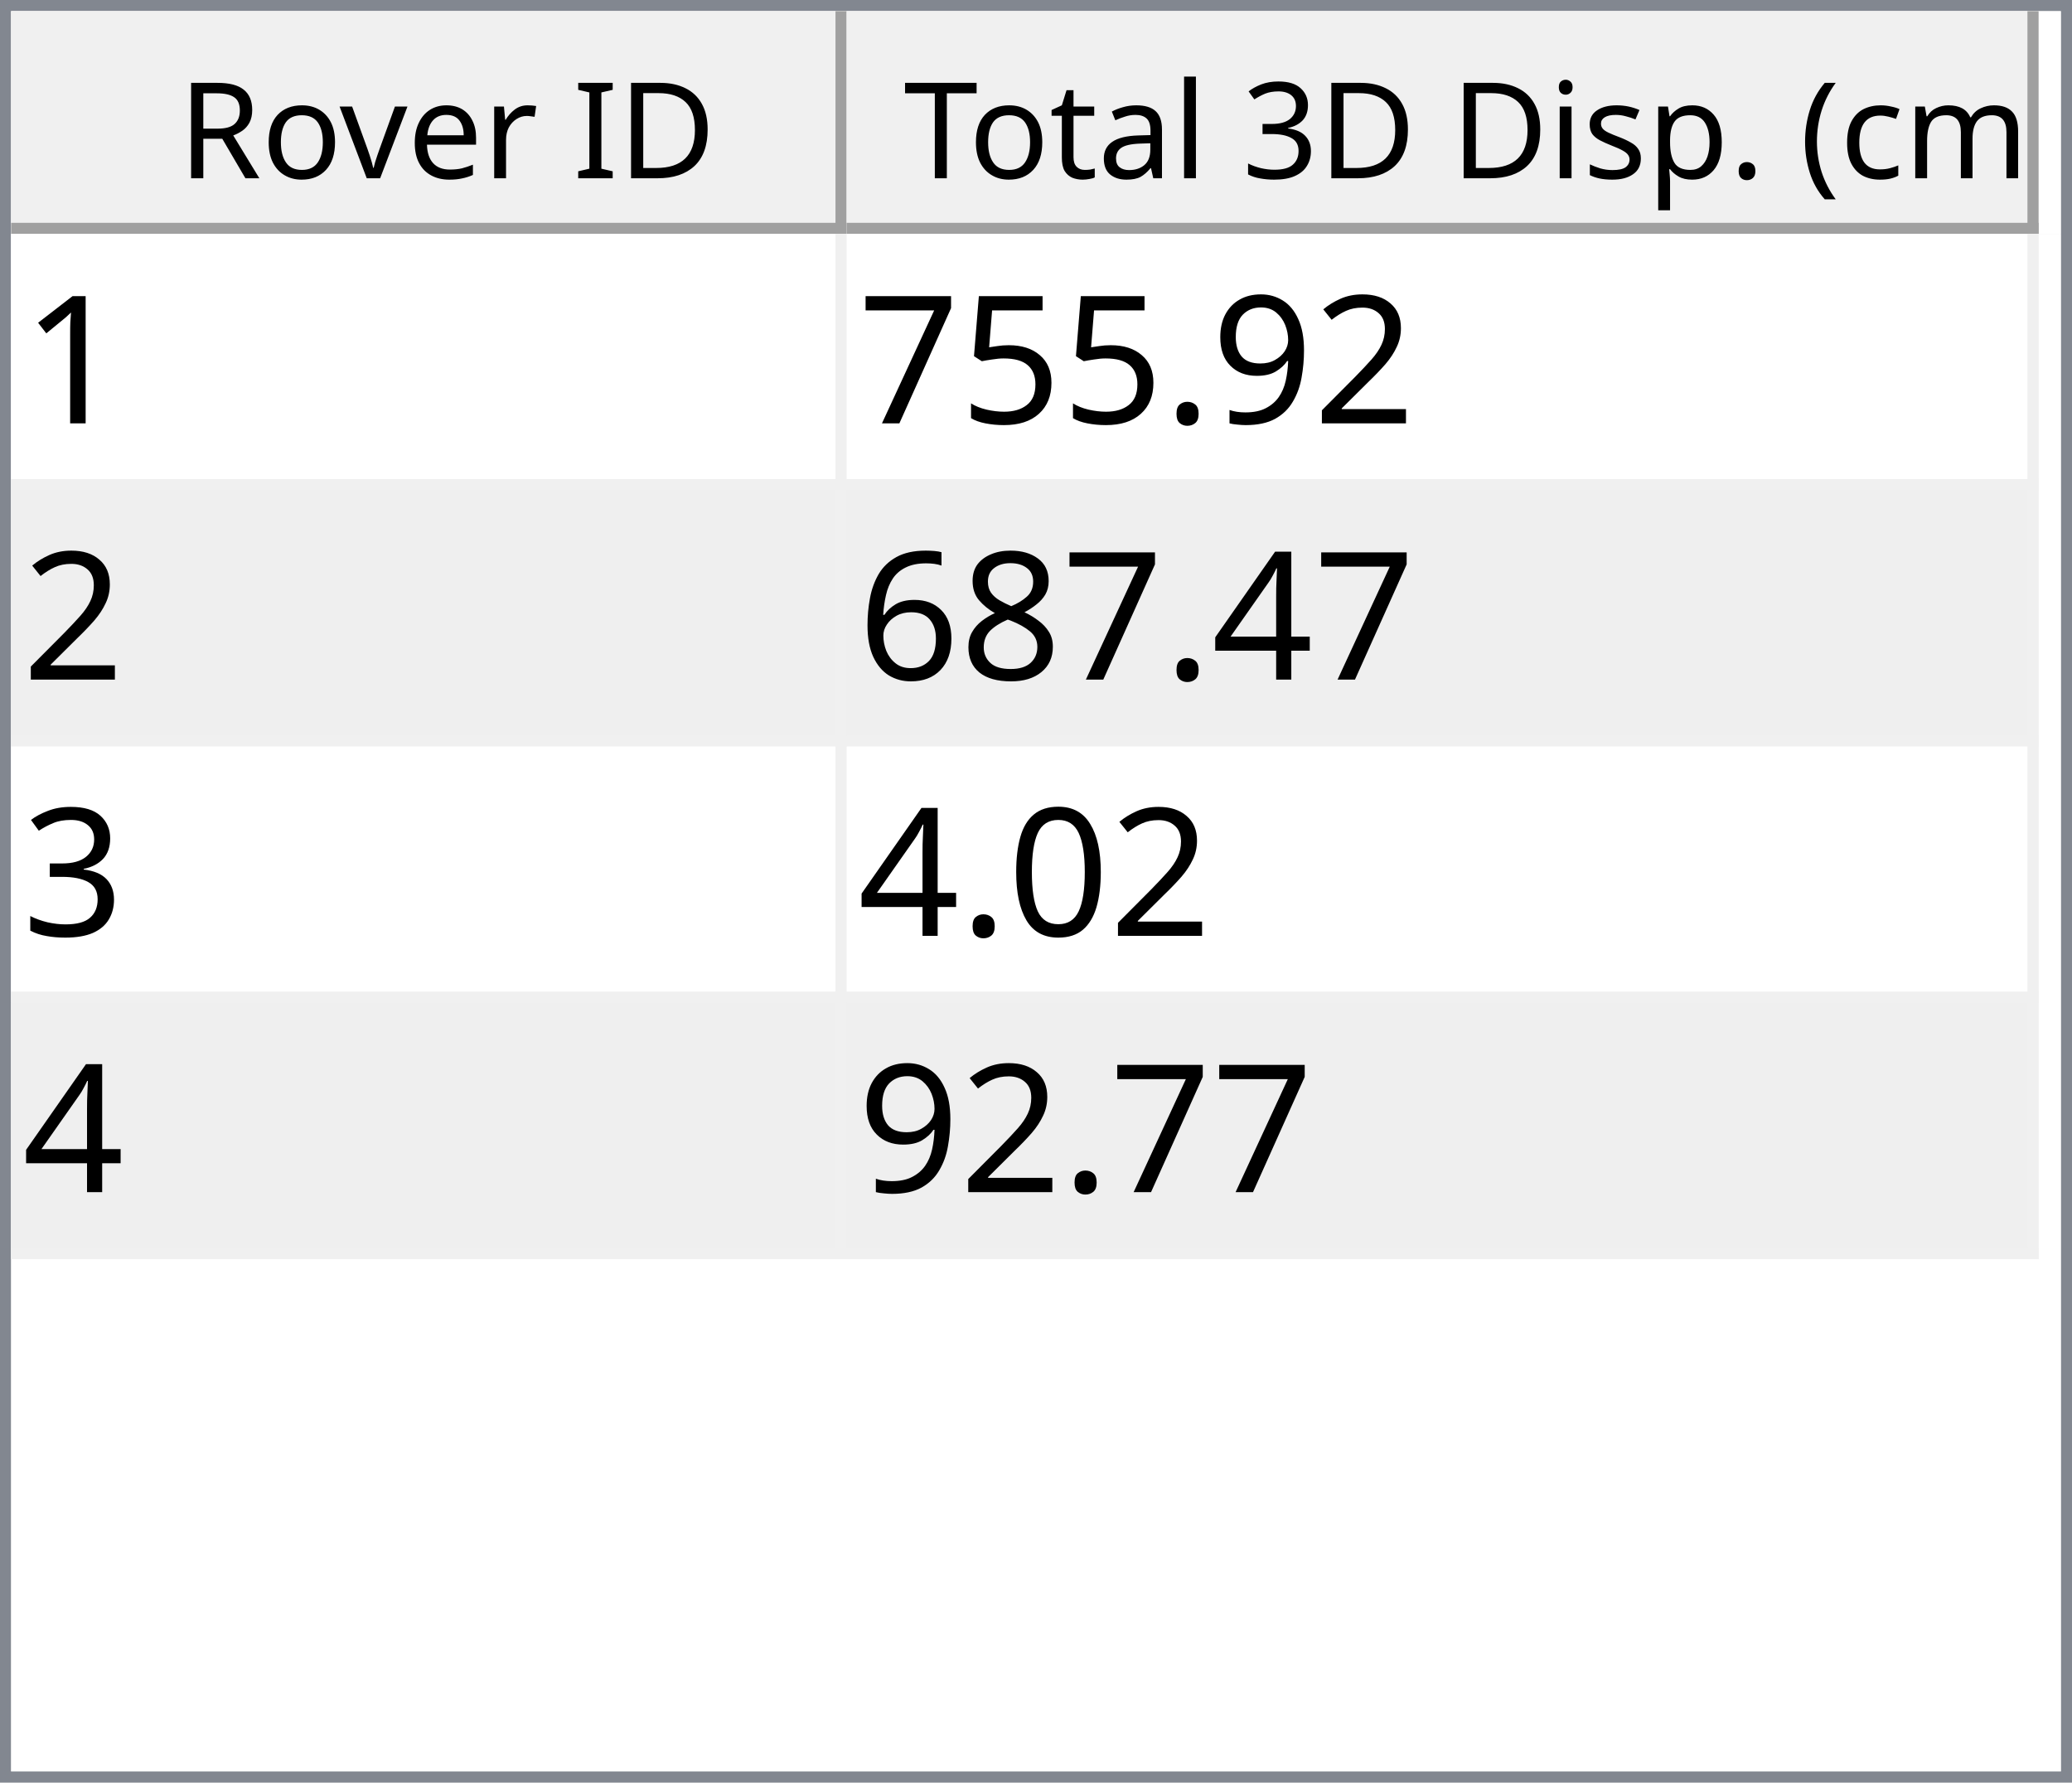
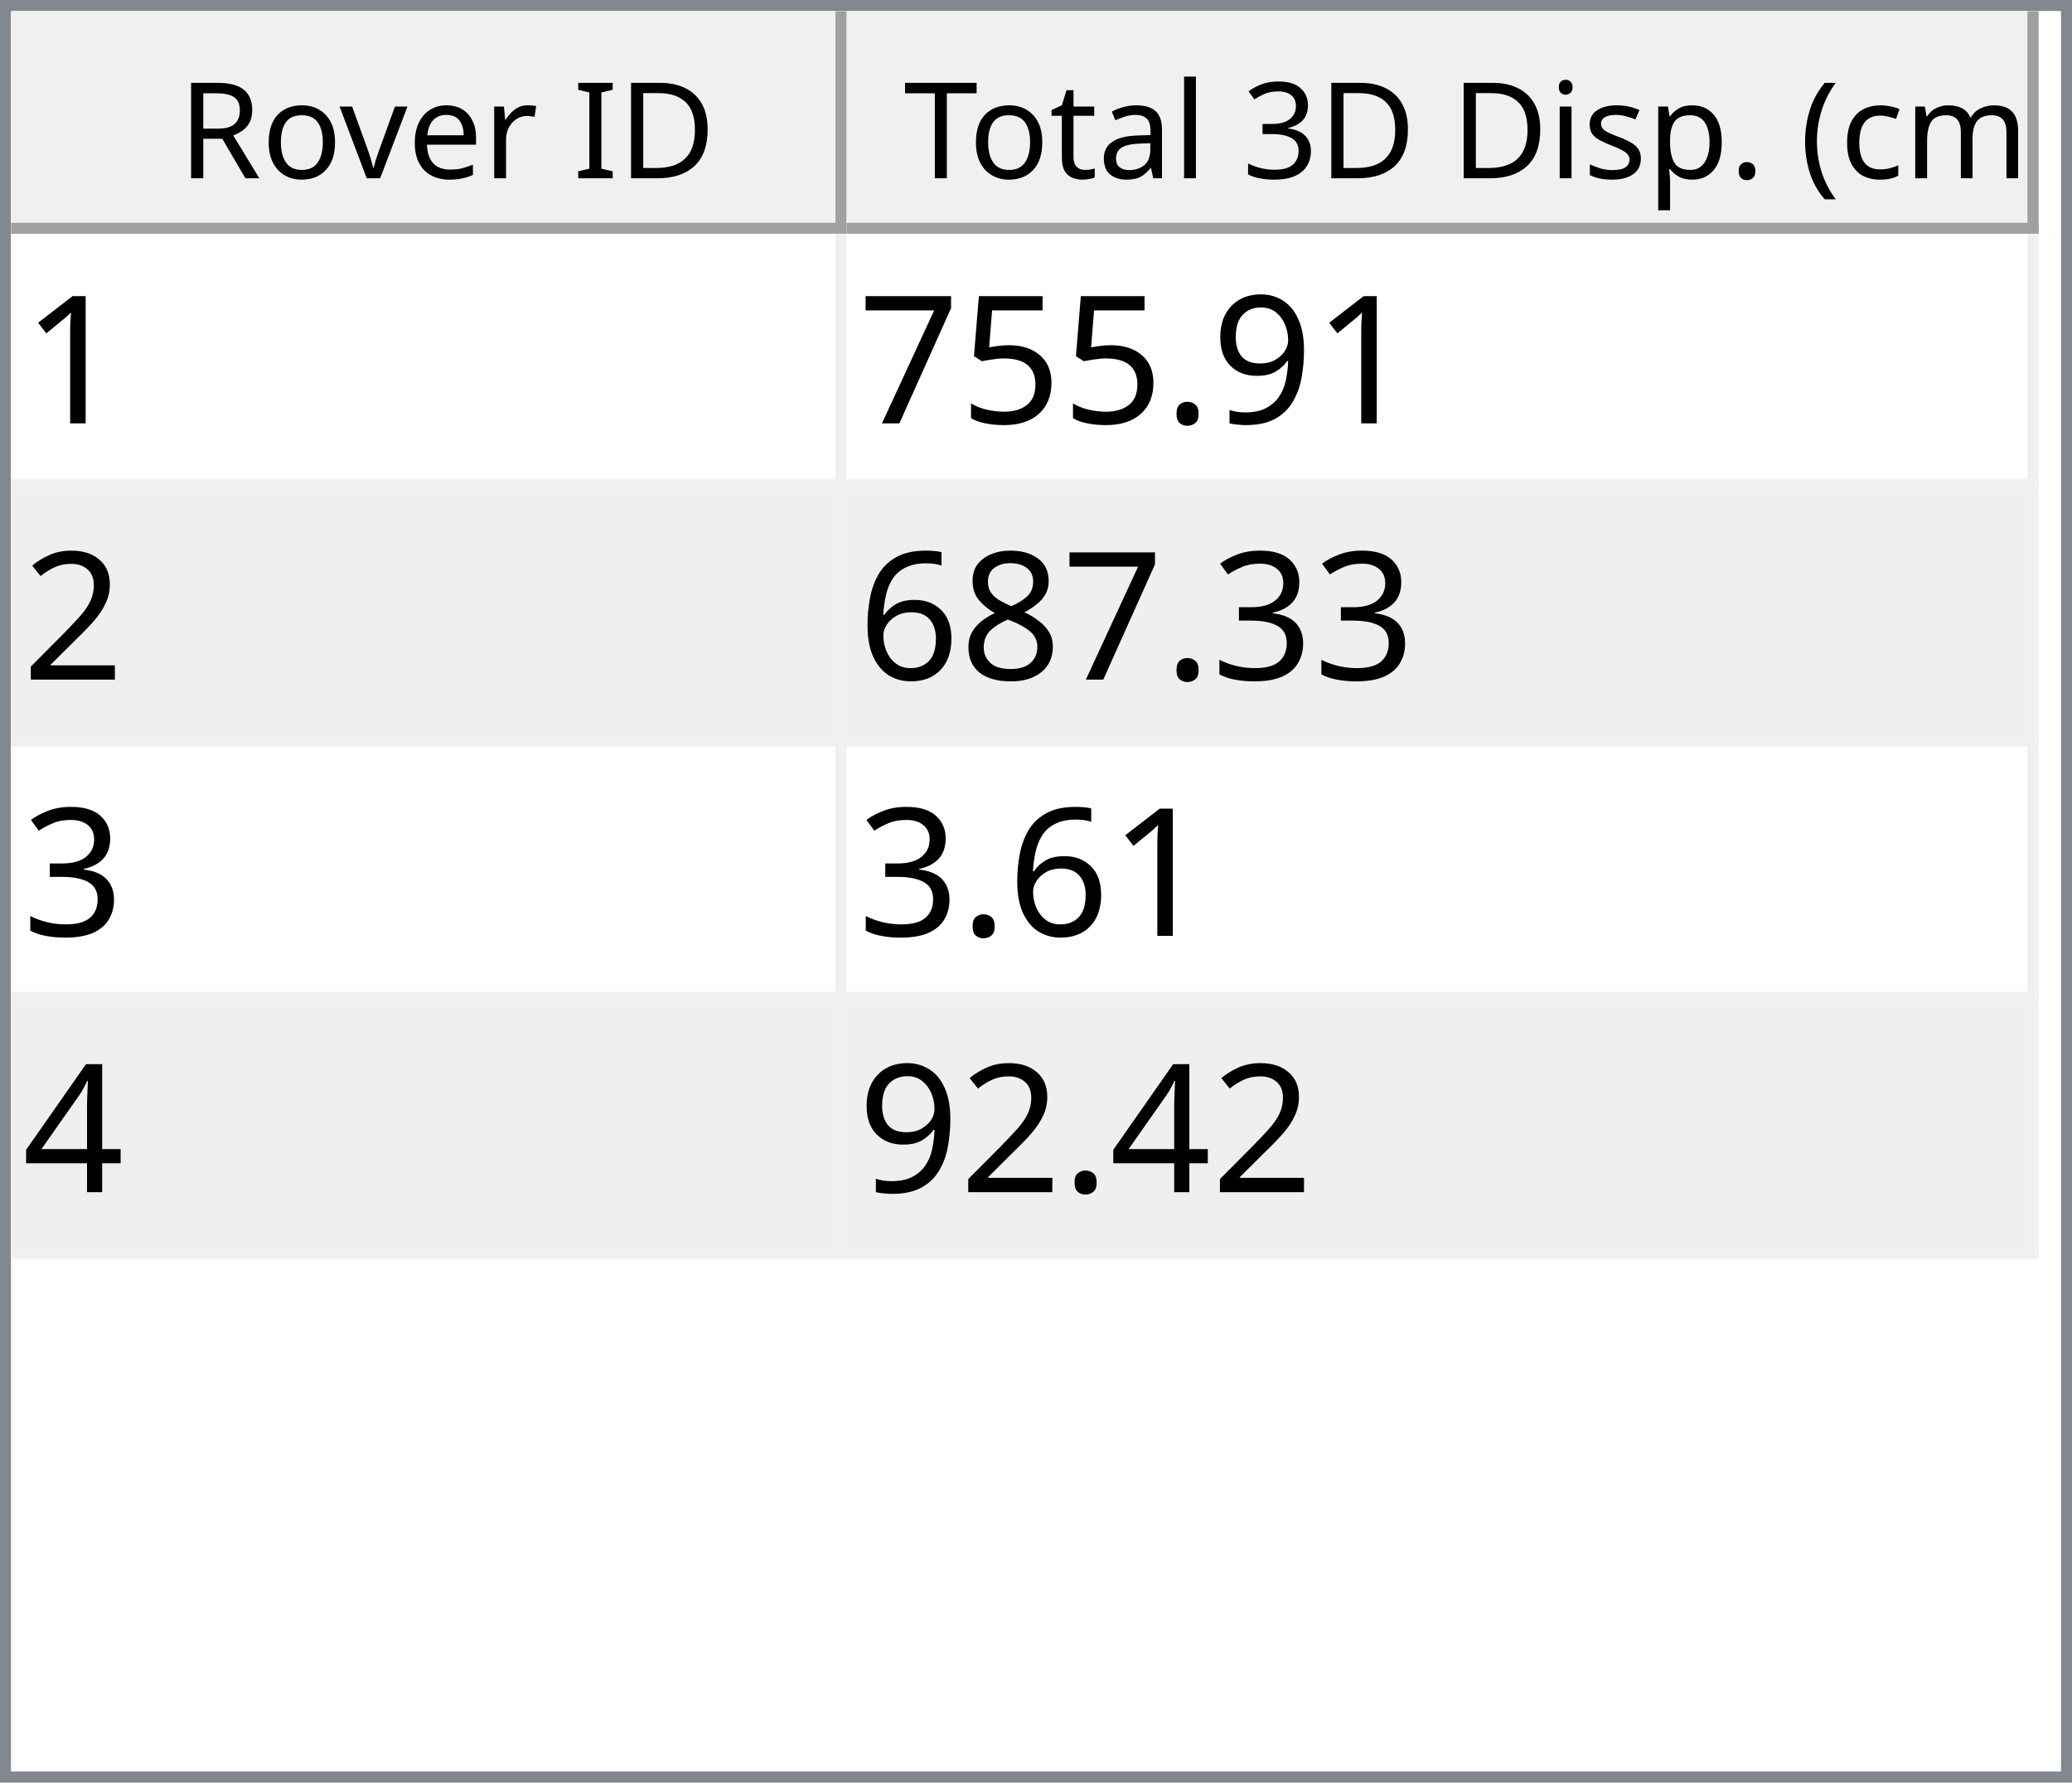
<svg xmlns="http://www.w3.org/2000/svg" style="fill-opacity:1; color-rendering:auto; color-interpolation:auto; text-rendering:auto; stroke:black; stroke-linecap:square; stroke-miterlimit:10; shape-rendering:auto; stroke-opacity:1; fill:black; stroke-dasharray:none; font-weight:normal; stroke-width:1; font-family:'Dialog'; font-style:normal; stroke-linejoin:miter; font-size:12px; stroke-dashoffset:0; image-rendering:auto;" width="186" height="160">
  <defs id="genericDefs" />
  <g>
    <defs id="defs1">
      <clipPath clipPathUnits="userSpaceOnUse" id="clipPath1">
        <path d="M0 0 L186 0 L186 160 L0 160 L0 0 Z" />
      </clipPath>
      <clipPath clipPathUnits="userSpaceOnUse" id="clipPath2">
        <path d="M0 0 L0 160 L186 160 L186 0 Z" />
      </clipPath>
      <clipPath clipPathUnits="userSpaceOnUse" id="clipPath3">
        <path d="M0 0 L0 20 L184 20 L184 0 Z" />
      </clipPath>
      <clipPath clipPathUnits="userSpaceOnUse" id="clipPath4">
        <path d="M0 0 L0 20 L75 20 L75 0 Z" />
      </clipPath>
      <clipPath clipPathUnits="userSpaceOnUse" id="clipPath5">
        <path d="M1 1 L1 19 L74 19 L74 1 Z" />
      </clipPath>
      <clipPath clipPathUnits="userSpaceOnUse" id="clipPath6">
        <path d="M0 0 L0 18 L73 18 L73 0 Z" />
      </clipPath>
      <clipPath clipPathUnits="userSpaceOnUse" id="clipPath7">
        <path d="M-0.5 -0.5 L-0.5 19.5 L74.5 19.5 L74.5 -0.5 Z" />
      </clipPath>
      <clipPath clipPathUnits="userSpaceOnUse" id="clipPath8">
        <path d="M0 0 L0 20 L107 20 L107 0 Z" />
      </clipPath>
      <clipPath clipPathUnits="userSpaceOnUse" id="clipPath9">
        <path d="M1 1 L1 19 L106 19 L106 1 Z" />
      </clipPath>
      <clipPath clipPathUnits="userSpaceOnUse" id="clipPath10">
        <path d="M0 0 L0 18 L105 18 L105 0 Z" />
      </clipPath>
      <clipPath clipPathUnits="userSpaceOnUse" id="clipPath11">
        <path d="M-0.5 -0.5 L-0.5 19.5 L106.5 19.5 L106.5 -0.5 Z" />
      </clipPath>
      <clipPath clipPathUnits="userSpaceOnUse" id="clipPath12">
        <path d="M0 0 L0 138 L184 138 L184 0 Z" />
      </clipPath>
      <clipPath clipPathUnits="userSpaceOnUse" id="clipPath13">
        <path d="M0 0 L0 92 L182 92 L182 0 Z" />
      </clipPath>
      <clipPath clipPathUnits="userSpaceOnUse" id="clipPath14">
        <path d="M-0.5 -0.5 L-0.5 91.5 L181.5 91.5 L181.5 -0.5 Z" />
      </clipPath>
      <clipPath clipPathUnits="userSpaceOnUse" id="clipPath15">
        <path d="M0 0 L0 22 L74 22 L74 0 Z" />
      </clipPath>
      <clipPath clipPathUnits="userSpaceOnUse" id="clipPath16">
        <path d="M0 0 L0 22 L106 22 L106 0 Z" />
      </clipPath>
      <font horiz-adv-x="64.551" id="font1">
        <font-face ascent="107.91" descent="25.098" units-per-em="100" style="font-style:normal; font-family:Segoe UI; font-weight:normal;" />
        <missing-glyph horiz-adv-x="64.551" d="M8.109 0 L8.109 68.266 L56.453 68.266 L56.453 0 L8.109 0 ZM15.328 7.234 L49.219 7.234 L49.219 61.031 L15.328 61.031 L15.328 7.234 Z" />
        <glyph unicode="D" horiz-adv-x="70.117" d="M9.188 0 L9.188 70.016 L28.516 70.016 Q65.531 70.016 65.531 35.891 Q65.531 19.672 55.25 9.836 Q44.969 0 27.734 0 L9.188 0 ZM17.391 62.594 L17.391 7.422 L27.828 7.422 Q41.609 7.422 49.273 14.797 Q56.938 22.172 56.938 35.688 Q56.938 62.594 28.328 62.594 L17.391 62.594 Z" />
        <glyph unicode="I" horiz-adv-x="26.611" d="M17.391 0 L9.188 0 L9.188 70.016 L17.391 70.016 L17.391 0 Z" />
        <glyph unicode=" " horiz-adv-x="27.393" d="" />
        <glyph unicode="r" horiz-adv-x="34.766" d="M34.188 41.891 Q32.078 43.5 28.125 43.5 Q23 43.5 19.555 38.672 Q16.109 33.844 16.109 25.484 L16.109 0 L8.109 0 L8.109 50 L16.109 50 L16.109 39.703 L16.312 39.703 Q18.016 44.969 21.531 47.922 Q25.047 50.875 29.391 50.875 Q32.516 50.875 34.188 50.203 L34.188 41.891 Z" />
        <glyph unicode="e" horiz-adv-x="52.295" d="M48.297 23 L12.984 23 Q13.188 14.656 17.484 10.109 Q21.781 5.562 29.297 5.562 Q37.75 5.562 44.828 11.141 L44.828 3.609 Q38.234 -1.172 27.391 -1.172 Q16.797 -1.172 10.742 5.641 Q4.688 12.453 4.688 24.812 Q4.688 36.469 11.305 43.82 Q17.922 51.172 27.734 51.172 Q37.547 51.172 42.922 44.828 Q48.297 38.484 48.297 27.203 L48.297 23 ZM40.094 29.781 Q40.047 36.719 36.75 40.578 Q33.453 44.438 27.594 44.438 Q21.922 44.438 17.969 40.383 Q14.016 36.328 13.094 29.781 L40.094 29.781 Z" />
        <glyph unicode="v" horiz-adv-x="47.9" d="M47.406 50 L27.484 0 L19.625 0 L0.688 50 L9.469 50 L22.172 13.672 Q23.578 9.672 23.922 6.688 L24.125 6.688 Q24.609 10.453 25.688 13.484 L38.969 50 L47.406 50 Z" />
        <glyph unicode="o" horiz-adv-x="58.594" d="M29 -1.172 Q17.922 -1.172 11.305 5.836 Q4.688 12.844 4.688 24.422 Q4.688 37.016 11.57 44.094 Q18.453 51.172 30.172 51.172 Q41.359 51.172 47.633 44.289 Q53.906 37.406 53.906 25.203 Q53.906 13.234 47.141 6.031 Q40.375 -1.172 29 -1.172 ZM29.594 44.438 Q21.875 44.438 17.383 39.188 Q12.891 33.938 12.891 24.703 Q12.891 15.828 17.43 10.695 Q21.969 5.562 29.594 5.562 Q37.359 5.562 41.531 10.594 Q45.703 15.625 45.703 24.906 Q45.703 34.281 41.531 39.359 Q37.359 44.438 29.594 44.438 Z" />
        <glyph unicode="R" horiz-adv-x="59.814" d="M59.375 0 L49.609 0 L37.891 19.625 Q36.281 22.359 34.766 24.289 Q33.25 26.219 31.664 27.438 Q30.078 28.656 28.25 29.219 Q26.422 29.781 24.125 29.781 L17.391 29.781 L17.391 0 L9.188 0 L9.188 70.016 L30.078 70.016 Q34.672 70.016 38.555 68.867 Q42.438 67.719 45.289 65.375 Q48.141 63.031 49.758 59.547 Q51.375 56.062 51.375 51.375 Q51.375 47.703 50.273 44.656 Q49.172 41.609 47.148 39.211 Q45.125 36.812 42.266 35.133 Q39.406 33.453 35.844 32.516 L35.844 32.328 Q37.594 31.547 38.891 30.547 Q40.188 29.547 41.359 28.18 Q42.531 26.812 43.68 25.078 Q44.828 23.344 46.234 21.047 L59.375 0 ZM17.391 62.594 L17.391 37.203 L28.516 37.203 Q31.594 37.203 34.203 38.133 Q36.812 39.062 38.719 40.797 Q40.625 42.531 41.703 45.047 Q42.781 47.562 42.781 50.688 Q42.781 56.297 39.141 59.445 Q35.5 62.594 28.609 62.594 L17.391 62.594 Z" />
        <glyph unicode=")" horiz-adv-x="30.176" d="M8.297 -15.922 L1.172 -15.922 Q16.406 2.344 16.406 26.812 Q16.406 51.469 1.078 70.016 L8.297 70.016 Q23.531 52.156 23.531 26.703 Q23.531 1.375 8.297 -15.922 Z" />
        <glyph unicode="m" horiz-adv-x="86.133" d="M79.109 0 L71.094 0 L71.094 28.719 Q71.094 37.016 68.531 40.727 Q65.969 44.438 59.906 44.438 Q54.781 44.438 51.195 39.75 Q47.609 35.062 47.609 28.516 L47.609 0 L39.594 0 L39.594 29.688 Q39.594 44.438 28.219 44.438 Q22.953 44.438 19.531 40.016 Q16.109 35.594 16.109 28.516 L16.109 0 L8.109 0 L8.109 50 L16.109 50 L16.109 42.094 L16.312 42.094 Q21.625 51.172 31.844 51.172 Q36.969 51.172 40.773 48.312 Q44.578 45.453 46 40.828 Q51.562 51.172 62.594 51.172 Q79.109 51.172 79.109 30.812 L79.109 0 Z" />
        <glyph unicode="c" horiz-adv-x="46.191" d="M42.188 2.297 Q36.422 -1.172 28.516 -1.172 Q17.828 -1.172 11.258 5.789 Q4.688 12.75 4.688 23.828 Q4.688 36.188 11.766 43.68 Q18.844 51.172 30.672 51.172 Q37.25 51.172 42.281 48.734 L42.281 40.531 Q36.719 44.438 30.375 44.438 Q22.703 44.438 17.797 38.945 Q12.891 33.453 12.891 24.516 Q12.891 15.719 17.508 10.641 Q22.125 5.562 29.891 5.562 Q36.422 5.562 42.188 9.906 L42.188 2.297 Z" />
        <glyph unicode="(" horiz-adv-x="30.176" d="M29.109 -15.922 L21.969 -15.922 Q6.844 1.375 6.844 26.703 Q6.844 52.156 21.969 70.016 L29.203 70.016 Q13.875 51.469 13.875 26.812 Q13.875 2.344 29.109 -15.922 Z" />
        <glyph unicode="." horiz-adv-x="21.68" d="M10.891 -1.078 Q8.641 -1.078 7.055 0.539 Q5.469 2.156 5.469 4.391 Q5.469 6.641 7.055 8.273 Q8.641 9.906 10.891 9.906 Q13.188 9.906 14.797 8.273 Q16.406 6.641 16.406 4.391 Q16.406 2.156 14.797 0.539 Q13.188 -1.078 10.891 -1.078 Z" />
        <glyph unicode="p" horiz-adv-x="58.789" d="M16.312 7.234 L16.109 7.234 L16.109 -23 L8.109 -23 L8.109 50 L16.109 50 L16.109 41.219 L16.312 41.219 Q22.219 51.172 33.594 51.172 Q43.266 51.172 48.688 44.461 Q54.109 37.75 54.109 26.469 Q54.109 13.922 48 6.375 Q41.891 -1.172 31.297 -1.172 Q21.578 -1.172 16.312 7.234 ZM16.109 27.391 L16.109 20.406 Q16.109 14.203 20.141 9.883 Q24.172 5.562 30.375 5.562 Q37.641 5.562 41.773 11.133 Q45.906 16.703 45.906 26.609 Q45.906 34.969 42.047 39.703 Q38.188 44.438 31.594 44.438 Q24.609 44.438 20.359 39.578 Q16.109 34.719 16.109 27.391 Z" />
        <glyph unicode="s" horiz-adv-x="42.432" d="M5.078 1.812 L5.078 10.406 Q11.625 5.562 19.484 5.562 Q30.031 5.562 30.031 12.594 Q30.031 14.594 29.125 15.992 Q28.219 17.391 26.68 18.461 Q25.141 19.531 23.07 20.383 Q21 21.234 18.609 22.172 Q15.281 23.484 12.766 24.828 Q10.25 26.172 8.57 27.859 Q6.891 29.547 6.031 31.695 Q5.172 33.844 5.172 36.719 Q5.172 40.234 6.789 42.945 Q8.406 45.656 11.086 47.484 Q13.766 49.312 17.211 50.242 Q20.656 51.172 24.312 51.172 Q30.812 51.172 35.938 48.922 L35.938 40.828 Q30.422 44.438 23.25 44.438 Q21 44.438 19.195 43.922 Q17.391 43.406 16.094 42.477 Q14.797 41.547 14.086 40.258 Q13.375 38.969 13.375 37.406 Q13.375 35.453 14.086 34.133 Q14.797 32.812 16.164 31.789 Q17.531 30.766 19.484 29.938 Q21.438 29.109 23.922 28.125 Q27.25 26.859 29.883 25.516 Q32.516 24.172 34.375 22.484 Q36.234 20.797 37.234 18.602 Q38.234 16.406 38.234 13.375 Q38.234 9.672 36.602 6.938 Q34.969 4.203 32.234 2.398 Q29.5 0.594 25.93 -0.289 Q22.359 -1.172 18.453 -1.172 Q10.75 -1.172 5.078 1.812 Z" />
        <glyph unicode="i" horiz-adv-x="24.219" d="M12.203 62.703 Q10.062 62.703 8.547 64.164 Q7.031 65.625 7.031 67.875 Q7.031 70.125 8.547 71.609 Q10.062 73.094 12.203 73.094 Q14.406 73.094 15.945 71.609 Q17.484 70.125 17.484 67.875 Q17.484 65.719 15.945 64.211 Q14.406 62.703 12.203 62.703 ZM16.109 0 L8.109 0 L8.109 50 L16.109 50 L16.109 0 Z" />
        <glyph unicode="3" horiz-adv-x="53.906" d="M46.531 19.828 Q46.531 15.094 44.75 11.211 Q42.969 7.328 39.719 4.57 Q36.469 1.812 31.93 0.297 Q27.391 -1.219 21.922 -1.219 Q11.922 -1.219 6 2.594 L6 11.188 Q13.094 5.609 22.219 5.609 Q25.875 5.609 28.828 6.539 Q31.781 7.469 33.906 9.227 Q36.031 10.984 37.18 13.477 Q38.328 15.969 38.328 19.094 Q38.328 32.812 18.797 32.812 L12.984 32.812 L12.984 39.594 L18.5 39.594 Q35.797 39.594 35.797 52.484 Q35.797 64.406 22.609 64.406 Q15.188 64.406 8.688 59.422 L8.688 67.188 Q15.375 71.188 24.609 71.188 Q29 71.188 32.57 69.969 Q36.141 68.75 38.68 66.555 Q41.219 64.359 42.609 61.281 Q44 58.203 44 54.5 Q44 40.672 30.031 36.719 L30.031 36.531 Q33.594 36.141 36.625 34.797 Q39.656 33.453 41.852 31.305 Q44.047 29.156 45.289 26.25 Q46.531 23.344 46.531 19.828 Z" />
        <glyph unicode="l" horiz-adv-x="24.219" d="M16.109 0 L8.109 0 L8.109 74.031 L16.109 74.031 L16.109 0 Z" />
        <glyph unicode="a" horiz-adv-x="50.879" d="M43.891 0 L35.891 0 L35.891 7.812 L35.688 7.812 Q30.469 -1.172 20.312 -1.172 Q12.844 -1.172 8.617 2.781 Q4.391 6.734 4.391 13.281 Q4.391 27.297 20.906 29.594 L35.891 31.688 Q35.891 44.438 25.594 44.438 Q16.547 44.438 9.281 38.281 L9.281 46.484 Q16.656 51.172 26.266 51.172 Q43.891 51.172 43.891 32.516 L43.891 0 ZM35.891 25.297 L23.828 23.641 Q18.266 22.859 15.43 20.875 Q12.594 18.891 12.594 13.875 Q12.594 10.203 15.211 7.883 Q17.828 5.562 22.172 5.562 Q28.125 5.562 32.008 9.742 Q35.891 13.922 35.891 20.312 L35.891 25.297 Z" />
        <glyph unicode="t" horiz-adv-x="33.887" d="M31.297 0.484 Q28.469 -1.078 23.828 -1.078 Q10.688 -1.078 10.688 13.578 L10.688 43.172 L2.094 43.172 L2.094 50 L10.688 50 L10.688 62.203 L18.703 64.797 L18.703 50 L31.297 50 L31.297 43.172 L18.703 43.172 L18.703 14.984 Q18.703 9.969 20.414 7.82 Q22.125 5.672 26.078 5.672 Q29.109 5.672 31.297 7.328 L31.297 0.484 Z" />
        <glyph unicode="T" horiz-adv-x="52.393" d="M50.594 62.594 L30.375 62.594 L30.375 0 L22.172 0 L22.172 62.594 L2 62.594 L2 70.016 L50.594 70.016 L50.594 62.594 Z" />
      </font>
      <font horiz-adv-x="75.0" id="font2">
        <font-face ascent="100.537" descent="21.973" units-per-em="100" style="font-style:normal; font-family:sans-serif; font-weight:normal;" />
        <missing-glyph horiz-adv-x="75.0" d="M12.5 0 L12.5 62.5 L62.5 62.5 L62.5 0 L12.5 0 ZM14.062 1.562 L60.938 1.562 L60.938 60.938 L14.062 60.938 L14.062 1.562 Z" />
        <glyph unicode="1" horiz-adv-x="55.615" d="M37.25 0 L28.469 0 L28.469 56 Q25.297 52.984 20.141 49.953 Q14.984 46.922 10.891 45.406 L10.891 53.906 Q18.266 57.375 23.781 62.305 Q29.297 67.234 31.594 71.875 L37.25 71.875 L37.25 0 Z" />
-         <glyph unicode="2" horiz-adv-x="55.615" d="M50.344 8.453 L50.344 0 L3.031 0 Q2.938 3.172 4.047 6.109 Q5.859 10.938 9.836 15.625 Q13.812 20.312 21.344 26.469 Q33.016 36.031 37.117 41.625 Q41.219 47.219 41.219 52.203 Q41.219 57.422 37.477 61.008 Q33.734 64.594 27.734 64.594 Q21.391 64.594 17.578 60.789 Q13.766 56.984 13.719 50.25 L4.688 51.172 Q5.609 61.281 11.664 66.578 Q17.719 71.875 27.938 71.875 Q38.234 71.875 44.242 66.164 Q50.25 60.453 50.25 52 Q50.25 47.703 48.492 43.555 Q46.734 39.406 42.656 34.812 Q38.578 30.219 29.109 22.219 Q21.188 15.578 18.945 13.211 Q16.703 10.844 15.234 8.453 L50.344 8.453 Z" />
        <glyph unicode="9" horiz-adv-x="55.615" d="M5.469 16.547 L13.922 17.328 Q14.984 11.375 18.016 8.688 Q21.047 6 25.781 6 Q29.828 6 32.883 7.859 Q35.938 9.719 37.891 12.82 Q39.844 15.922 41.164 21.195 Q42.484 26.469 42.484 31.938 Q42.484 32.516 42.438 33.688 Q39.797 29.5 35.234 26.883 Q30.672 24.266 25.344 24.266 Q16.453 24.266 10.305 30.711 Q4.156 37.156 4.156 47.703 Q4.156 58.594 10.578 65.234 Q17 71.875 26.656 71.875 Q33.641 71.875 39.43 68.117 Q45.219 64.359 48.219 57.398 Q51.219 50.438 51.219 37.25 Q51.219 23.531 48.242 15.406 Q45.266 7.281 39.383 3.031 Q33.5 -1.219 25.594 -1.219 Q17.188 -1.219 11.867 3.445 Q6.547 8.109 5.469 16.547 ZM41.453 48.141 Q41.453 55.719 37.43 60.156 Q33.406 64.594 27.734 64.594 Q21.875 64.594 17.531 59.812 Q13.188 55.031 13.188 47.406 Q13.188 40.578 17.312 36.305 Q21.438 32.031 27.484 32.031 Q33.594 32.031 37.523 36.305 Q41.453 40.578 41.453 48.141 Z" />
        <glyph unicode="." horiz-adv-x="27.783" d="M9.078 0 L9.078 10.016 L19.094 10.016 L19.094 0 L9.078 0 Z" />
        <glyph unicode="5" horiz-adv-x="55.615" d="M4.156 18.75 L13.375 19.531 Q14.406 12.797 18.141 9.398 Q21.875 6 27.156 6 Q33.5 6 37.891 10.789 Q42.281 15.578 42.281 23.484 Q42.281 31 38.062 35.352 Q33.844 39.703 27 39.703 Q22.75 39.703 19.336 37.773 Q15.922 35.844 13.969 32.766 L5.719 33.844 L12.641 70.609 L48.25 70.609 L48.25 62.203 L19.672 62.203 L15.828 42.969 Q22.266 47.469 29.344 47.469 Q38.719 47.469 45.164 40.969 Q51.609 34.469 51.609 24.266 Q51.609 14.547 45.953 7.469 Q39.062 -1.219 27.156 -1.219 Q17.391 -1.219 11.211 4.25 Q5.031 9.719 4.156 18.75 Z" />
        <glyph unicode="7" horiz-adv-x="55.615" d="M4.734 62.203 L4.734 70.656 L51.078 70.656 L51.078 63.812 Q44.234 56.547 37.523 44.484 Q30.812 32.422 27.156 19.672 Q24.516 10.688 23.781 0 L14.75 0 Q14.891 8.453 18.062 20.414 Q21.234 32.375 27.172 43.484 Q33.109 54.594 39.797 62.203 L4.734 62.203 Z" />
-         <glyph unicode="4" horiz-adv-x="55.615" d="M32.328 0 L32.328 17.141 L1.266 17.141 L1.266 25.203 L33.938 71.578 L41.109 71.578 L41.109 25.203 L50.781 25.203 L50.781 17.141 L41.109 17.141 L41.109 0 L32.328 0 ZM32.328 25.203 L32.328 57.469 L9.906 25.203 L32.328 25.203 Z" />
+         <glyph unicode="2" horiz-adv-x="55.615" d="M50.344 8.453 L50.344 0 L3.031 0 Q2.938 3.172 4.047 6.109 Q5.859 10.938 9.836 15.625 Q13.812 20.312 21.344 26.469 Q33.016 36.031 37.117 41.625 Q41.219 47.219 41.219 52.203 Q41.219 57.422 37.477 61.008 Q33.734 64.594 27.734 64.594 Q21.391 64.594 17.578 60.789 Q13.766 56.984 13.719 50.25 L4.688 51.172 Q5.609 61.281 11.664 66.578 Q17.719 71.875 27.938 71.875 Q38.234 71.875 44.242 66.164 Q50.25 60.453 50.25 52 Q50.25 47.703 48.492 43.555 Q46.734 39.406 42.656 34.812 Q38.578 30.219 29.109 22.219 Q21.188 15.578 18.945 13.211 Q16.703 10.844 15.234 8.453 L50.344 8.453 Z" />
+         <glyph unicode="3" horiz-adv-x="55.615" d="M4.203 18.891 L12.984 20.062 Q14.5 12.594 18.141 9.297 Q21.781 6 27 6 Q33.203 6 37.477 10.297 Q41.75 14.594 41.75 20.953 Q41.75 27 37.797 30.93 Q33.844 34.859 27.734 34.859 Q25.25 34.859 21.531 33.891 L22.516 41.609 Q23.391 41.5 23.922 41.5 Q29.547 41.5 34.039 44.43 Q38.531 47.359 38.531 53.469 Q38.531 58.297 35.258 61.477 Q31.984 64.656 26.812 64.656 Q21.688 64.656 18.266 61.43 Q14.844 58.203 13.875 51.766 L5.078 53.328 Q6.688 62.156 12.398 67.016 Q18.109 71.875 26.609 71.875 Q32.469 71.875 37.398 69.359 Q42.328 66.844 44.945 62.5 Q47.562 58.156 47.562 53.266 Q47.562 48.641 45.07 44.828 Q42.578 41.016 37.703 38.766 Q44.047 37.312 47.562 32.695 Q51.078 28.078 51.078 21.141 Q51.078 11.766 44.242 5.25 Q37.406 -1.266 26.953 -1.266 Q17.531 -1.266 11.305 4.352 Q5.078 9.969 4.203 18.891 Z" />
        <glyph unicode="8" horiz-adv-x="55.615" d="M17.672 38.812 Q12.203 40.828 9.57 44.539 Q6.938 48.25 6.938 53.422 Q6.938 61.234 12.555 66.555 Q18.172 71.875 27.484 71.875 Q36.859 71.875 42.578 66.43 Q48.297 60.984 48.297 53.172 Q48.297 48.188 45.68 44.508 Q43.062 40.828 37.75 38.812 Q44.344 36.672 47.781 31.883 Q51.219 27.094 51.219 20.453 Q51.219 11.281 44.727 5.031 Q38.234 -1.219 27.641 -1.219 Q17.047 -1.219 10.547 5.055 Q4.047 11.328 4.047 20.703 Q4.047 27.688 7.594 32.398 Q11.141 37.109 17.672 38.812 ZM15.922 53.719 Q15.922 48.641 19.195 45.414 Q22.469 42.188 27.688 42.188 Q32.766 42.188 36.016 45.383 Q39.266 48.578 39.266 53.219 Q39.266 58.062 35.914 61.359 Q32.562 64.656 27.594 64.656 Q22.562 64.656 19.242 61.43 Q15.922 58.203 15.922 53.719 ZM13.094 20.656 Q13.094 16.891 14.875 13.375 Q16.656 9.859 20.172 7.93 Q23.688 6 27.734 6 Q34.031 6 38.133 10.055 Q42.234 14.109 42.234 20.359 Q42.234 26.703 38.016 30.859 Q33.797 35.016 27.438 35.016 Q21.234 35.016 17.164 30.914 Q13.094 26.812 13.094 20.656 Z" />
        <glyph unicode="6" horiz-adv-x="55.615" d="M49.75 54.047 L41.016 53.375 Q39.844 58.547 37.703 60.891 Q34.125 64.656 28.906 64.656 Q24.703 64.656 21.531 62.312 Q17.391 59.281 14.992 53.469 Q12.594 47.656 12.5 36.922 Q15.672 41.75 20.266 44.094 Q24.859 46.438 29.891 46.438 Q38.672 46.438 44.852 39.969 Q51.031 33.5 51.031 23.25 Q51.031 16.5 48.125 10.719 Q45.219 4.938 40.141 1.859 Q35.062 -1.219 28.609 -1.219 Q17.625 -1.219 10.695 6.859 Q3.766 14.938 3.766 33.5 Q3.766 54.25 11.422 63.672 Q18.109 71.875 29.438 71.875 Q37.891 71.875 43.289 67.141 Q48.688 62.406 49.75 54.047 ZM13.875 23.188 Q13.875 18.656 15.797 14.508 Q17.719 10.359 21.188 8.18 Q24.656 6 28.469 6 Q34.031 6 38.039 10.492 Q42.047 14.984 42.047 22.703 Q42.047 30.125 38.086 34.398 Q34.125 38.672 28.125 38.672 Q22.172 38.672 18.023 34.398 Q13.875 30.125 13.875 23.188 Z" />
-         <glyph unicode="3" horiz-adv-x="55.615" d="M4.203 18.891 L12.984 20.062 Q14.5 12.594 18.141 9.297 Q21.781 6 27 6 Q33.203 6 37.477 10.297 Q41.75 14.594 41.75 20.953 Q41.75 27 37.797 30.93 Q33.844 34.859 27.734 34.859 Q25.25 34.859 21.531 33.891 L22.516 41.609 Q23.391 41.5 23.922 41.5 Q29.547 41.5 34.039 44.43 Q38.531 47.359 38.531 53.469 Q38.531 58.297 35.258 61.477 Q31.984 64.656 26.812 64.656 Q21.688 64.656 18.266 61.43 Q14.844 58.203 13.875 51.766 L5.078 53.328 Q6.688 62.156 12.398 67.016 Q18.109 71.875 26.609 71.875 Q32.469 71.875 37.398 69.359 Q42.328 66.844 44.945 62.5 Q47.562 58.156 47.562 53.266 Q47.562 48.641 45.07 44.828 Q42.578 41.016 37.703 38.766 Q44.047 37.312 47.562 32.695 Q51.078 28.078 51.078 21.141 Q51.078 11.766 44.242 5.25 Q37.406 -1.266 26.953 -1.266 Q17.531 -1.266 11.305 4.352 Q5.078 9.969 4.203 18.891 Z" />
-         <glyph unicode="0" horiz-adv-x="55.615" d="M4.156 35.297 Q4.156 48 6.766 55.742 Q9.375 63.484 14.523 67.68 Q19.672 71.875 27.484 71.875 Q33.25 71.875 37.594 69.555 Q41.938 67.234 44.773 62.867 Q47.609 58.5 49.219 52.227 Q50.828 45.953 50.828 35.297 Q50.828 22.703 48.242 14.969 Q45.656 7.234 40.508 3.008 Q35.359 -1.219 27.484 -1.219 Q17.141 -1.219 11.234 6.203 Q4.156 15.141 4.156 35.297 ZM13.188 35.297 Q13.188 17.672 17.312 11.836 Q21.438 6 27.484 6 Q33.547 6 37.672 11.859 Q41.797 17.719 41.797 35.297 Q41.797 52.984 37.672 58.789 Q33.547 64.594 27.391 64.594 Q21.344 64.594 17.719 59.469 Q13.188 52.938 13.188 35.297 Z" />
+         <glyph unicode="4" horiz-adv-x="55.615" d="M32.328 0 L32.328 17.141 L1.266 17.141 L1.266 25.203 L33.938 71.578 L41.109 71.578 L41.109 25.203 L50.781 25.203 L50.781 17.141 L41.109 17.141 L41.109 0 L32.328 0 ZM32.328 25.203 L32.328 57.469 L9.906 25.203 L32.328 25.203 Z" />
      </font>
    </defs>
    <g style="fill:white; stroke:white;">
      <rect x="0" y="0" width="186" style="clip-path:url(#clipPath1); stroke:none;" height="160" />
    </g>
    <g style="fill:white; text-rendering:optimizeSpeed; color-rendering:optimizeSpeed; image-rendering:optimizeSpeed; shape-rendering:crispEdges; stroke:white; color-interpolation:sRGB;">
      <rect x="0" width="186" height="160" y="0" style="stroke:none;" />
      <path style="stroke:none;" d="M0 160 L186 160 L186 0 L0 0 Z" />
    </g>
    <g style="fill:rgb(240,240,240); font-family:'Segoe UI'; stroke:rgb(240,240,240);">
      <rect x="0" y="0" width="186" style="clip-path:url(#clipPath2); stroke:none;" height="160" />
    </g>
    <g style="fill:rgb(130,135,144); font-family:'Segoe UI'; stroke:rgb(130,135,144);">
      <path d="M0 0 L186 0 L186 160 L0 160 L0 0 ZM1 1 L185 1 L185 159 L1 159 L1 1 Z" style="fill-rule:evenodd; clip-path:url(#clipPath2); stroke:none;" />
    </g>
    <g style="fill:white; font-family:'Segoe UI'; stroke:white;" transform="translate(1,1)">
      <rect x="0" y="0" width="184" style="clip-path:url(#clipPath3); stroke:none;" height="20" />
    </g>
    <g style="fill:rgb(240,240,240); font-family:'Segoe UI'; stroke:rgb(240,240,240);" transform="translate(1,1)">
      <rect x="0" y="0" width="75" style="clip-path:url(#clipPath4); stroke:none;" height="20" />
    </g>
    <g style="font-family:'Segoe UI';" transform="translate(2,2)">
      <text x="14" xml:space="preserve" y="14" style="clip-path:url(#clipPath6); stroke:none;">Rover ID</text>
    </g>
    <g style="fill:rgb(160,160,160); font-family:'Segoe UI'; stroke:rgb(160,160,160); stroke-linejoin:bevel;" transform="translate(1.5,1.5)">
      <line x1="74" x2="74" y1="0" style="fill:none; clip-path:url(#clipPath7);" y2="19" />
    </g>
    <g style="fill:rgb(160,160,160); font-family:'Segoe UI'; stroke:rgb(160,160,160); stroke-linejoin:bevel;" transform="matrix(1,0,0,1,1,1) translate(0.5,0.5)">
      <line x1="0" x2="74" y1="19" style="fill:none; clip-path:url(#clipPath7);" y2="19" />
    </g>
    <g style="fill:rgb(240,240,240); font-family:'Segoe UI'; stroke:rgb(240,240,240);" transform="translate(76,1)">
      <rect x="0" y="0" width="107" style="clip-path:url(#clipPath8); stroke:none;" height="20" />
    </g>
    <g style="font-family:'Segoe UI';" transform="translate(77,2)">
      <text x="1" xml:space="preserve" y="14" style="clip-path:url(#clipPath10); stroke:none;"> Total 3D Disp. (cm)</text>
    </g>
    <g style="fill:rgb(160,160,160); font-family:'Segoe UI'; stroke:rgb(160,160,160); stroke-linejoin:bevel;" transform="translate(76.5,1.5)">
      <line x1="106" x2="106" y1="0" style="fill:none; clip-path:url(#clipPath11);" y2="19" />
    </g>
    <g style="fill:rgb(160,160,160); font-family:'Segoe UI'; stroke:rgb(160,160,160); stroke-linejoin:bevel;" transform="matrix(1,0,0,1,76,1) translate(0.5,0.5)">
      <line x1="0" x2="106" y1="19" style="fill:none; clip-path:url(#clipPath11);" y2="19" />
    </g>
    <g style="fill:white; font-family:'Segoe UI'; stroke:white;" transform="translate(1,21)">
      <rect x="0" y="0" width="184" style="clip-path:url(#clipPath12); stroke:none;" height="138" />
    </g>
    <g style="fill:rgb(240,240,240); font-size:16px; font-family:sans-serif; stroke:rgb(240,240,240);" transform="translate(1,21)">
      <rect x="0" y="0" width="182" style="clip-path:url(#clipPath13); stroke:none;" height="92" />
      <line transform="translate(0.5,0.5)" x1="0" x2="181" y1="22" style="clip-path:url(#clipPath14); fill:none; stroke-linejoin:bevel;" y2="22" />
    </g>
    <g transform="matrix(1,0,0,1,1,21) translate(0.5,0.5)" style="fill:rgb(240,240,240); font-size:16px; font-family:sans-serif; stroke:rgb(240,240,240); stroke-linejoin:bevel;">
      <line x1="0" x2="181" y1="45" style="fill:none; clip-path:url(#clipPath14);" y2="45" />
    </g>
    <g transform="matrix(1,0,0,1,1,21) translate(0.5,0.5)" style="fill:rgb(240,240,240); font-size:16px; font-family:sans-serif; stroke:rgb(240,240,240); stroke-linejoin:bevel;">
      <line x1="0" x2="181" y1="68" style="fill:none; clip-path:url(#clipPath14);" y2="68" />
    </g>
    <g transform="matrix(1,0,0,1,1,21) translate(0.5,0.5)" style="fill:rgb(240,240,240); font-size:16px; font-family:sans-serif; stroke:rgb(240,240,240); stroke-linejoin:bevel;">
      <line x1="0" x2="181" y1="91" style="fill:none; clip-path:url(#clipPath14);" y2="91" />
    </g>
    <g transform="matrix(1,0,0,1,1,21) translate(0.5,0.5)" style="fill:rgb(240,240,240); font-size:16px; font-family:sans-serif; stroke:rgb(240,240,240); stroke-linejoin:bevel;">
      <line x1="74" x2="74" y1="0" style="fill:none; clip-path:url(#clipPath14);" y2="91" />
    </g>
    <g transform="matrix(1,0,0,1,1,21) translate(0.5,0.5)" style="fill:rgb(240,240,240); font-size:16px; font-family:sans-serif; stroke:rgb(240,240,240); stroke-linejoin:bevel;">
      <line x1="181" x2="181" y1="0" style="fill:none; clip-path:url(#clipPath14);" y2="91" />
    </g>
    <g style="fill:white; font-size:16px; font-family:sans-serif; stroke:white;" transform="matrix(1,0,0,1,1,21)">
      <rect x="0" y="0" width="74" style="clip-path:url(#clipPath15); stroke:none;" height="22" />
      <text x="1" y="17" style="fill:black; clip-path:url(#clipPath15); stroke:none;" xml:space="preserve">1</text>
    </g>
    <g style="fill:white; font-size:16px; font-family:sans-serif; stroke:white;" transform="matrix(1,0,0,1,1,21) translate(75,0)">
      <rect x="0" y="0" width="106" style="clip-path:url(#clipPath16); stroke:none;" height="22" />
-       <text x="1" y="17" style="fill:black; clip-path:url(#clipPath16); stroke:none;" xml:space="preserve">755.92</text>
+       <text x="1" y="17" style="fill:black; clip-path:url(#clipPath16); stroke:none;" xml:space="preserve">755.91</text>
    </g>
    <g style="fill:rgb(239,239,239); font-size:16px; font-family:sans-serif; stroke:rgb(239,239,239);" transform="matrix(1,0,0,1,1,21) translate(0,23)">
      <rect x="0" y="0" width="74" style="clip-path:url(#clipPath15); stroke:none;" height="22" />
      <text x="1" y="17" style="fill:black; clip-path:url(#clipPath15); stroke:none;" xml:space="preserve">2</text>
    </g>
    <g style="fill:rgb(239,239,239); font-size:16px; font-family:sans-serif; stroke:rgb(239,239,239);" transform="matrix(1,0,0,1,1,21) translate(75,23)">
      <rect x="0" y="0" width="106" style="clip-path:url(#clipPath16); stroke:none;" height="22" />
-       <text x="1" y="17" style="fill:black; clip-path:url(#clipPath16); stroke:none;" xml:space="preserve">687.47</text>
+       <text x="1" y="17" style="fill:black; clip-path:url(#clipPath16); stroke:none;" xml:space="preserve">687.33</text>
    </g>
    <g style="fill:white; font-size:16px; font-family:sans-serif; stroke:white;" transform="matrix(1,0,0,1,1,21) translate(0,46)">
      <rect x="0" y="0" width="74" style="clip-path:url(#clipPath15); stroke:none;" height="22" />
      <text x="1" y="17" style="fill:black; clip-path:url(#clipPath15); stroke:none;" xml:space="preserve">3</text>
    </g>
    <g style="fill:white; font-size:16px; font-family:sans-serif; stroke:white;" transform="matrix(1,0,0,1,1,21) translate(75,46)">
      <rect x="0" y="0" width="106" style="clip-path:url(#clipPath16); stroke:none;" height="22" />
-       <text x="1" y="17" style="fill:black; clip-path:url(#clipPath16); stroke:none;" xml:space="preserve">4.02</text>
+       <text x="1" y="17" style="fill:black; clip-path:url(#clipPath16); stroke:none;" xml:space="preserve">3.61</text>
    </g>
    <g style="fill:rgb(239,239,239); font-size:16px; font-family:sans-serif; stroke:rgb(239,239,239);" transform="matrix(1,0,0,1,1,21) translate(0,69)">
      <rect x="0" y="0" width="74" style="clip-path:url(#clipPath15); stroke:none;" height="22" />
      <text x="1" y="17" style="fill:black; clip-path:url(#clipPath15); stroke:none;" xml:space="preserve">4</text>
    </g>
    <g style="fill:rgb(239,239,239); font-size:16px; font-family:sans-serif; stroke:rgb(239,239,239);" transform="matrix(1,0,0,1,1,21) translate(75,69)">
      <rect x="0" y="0" width="106" style="clip-path:url(#clipPath16); stroke:none;" height="22" />
-       <text x="1" y="17" style="fill:black; clip-path:url(#clipPath16); stroke:none;" xml:space="preserve">92.77</text>
+       <text x="1" y="17" style="fill:black; clip-path:url(#clipPath16); stroke:none;" xml:space="preserve">92.42</text>
    </g>
  </g>
</svg>
